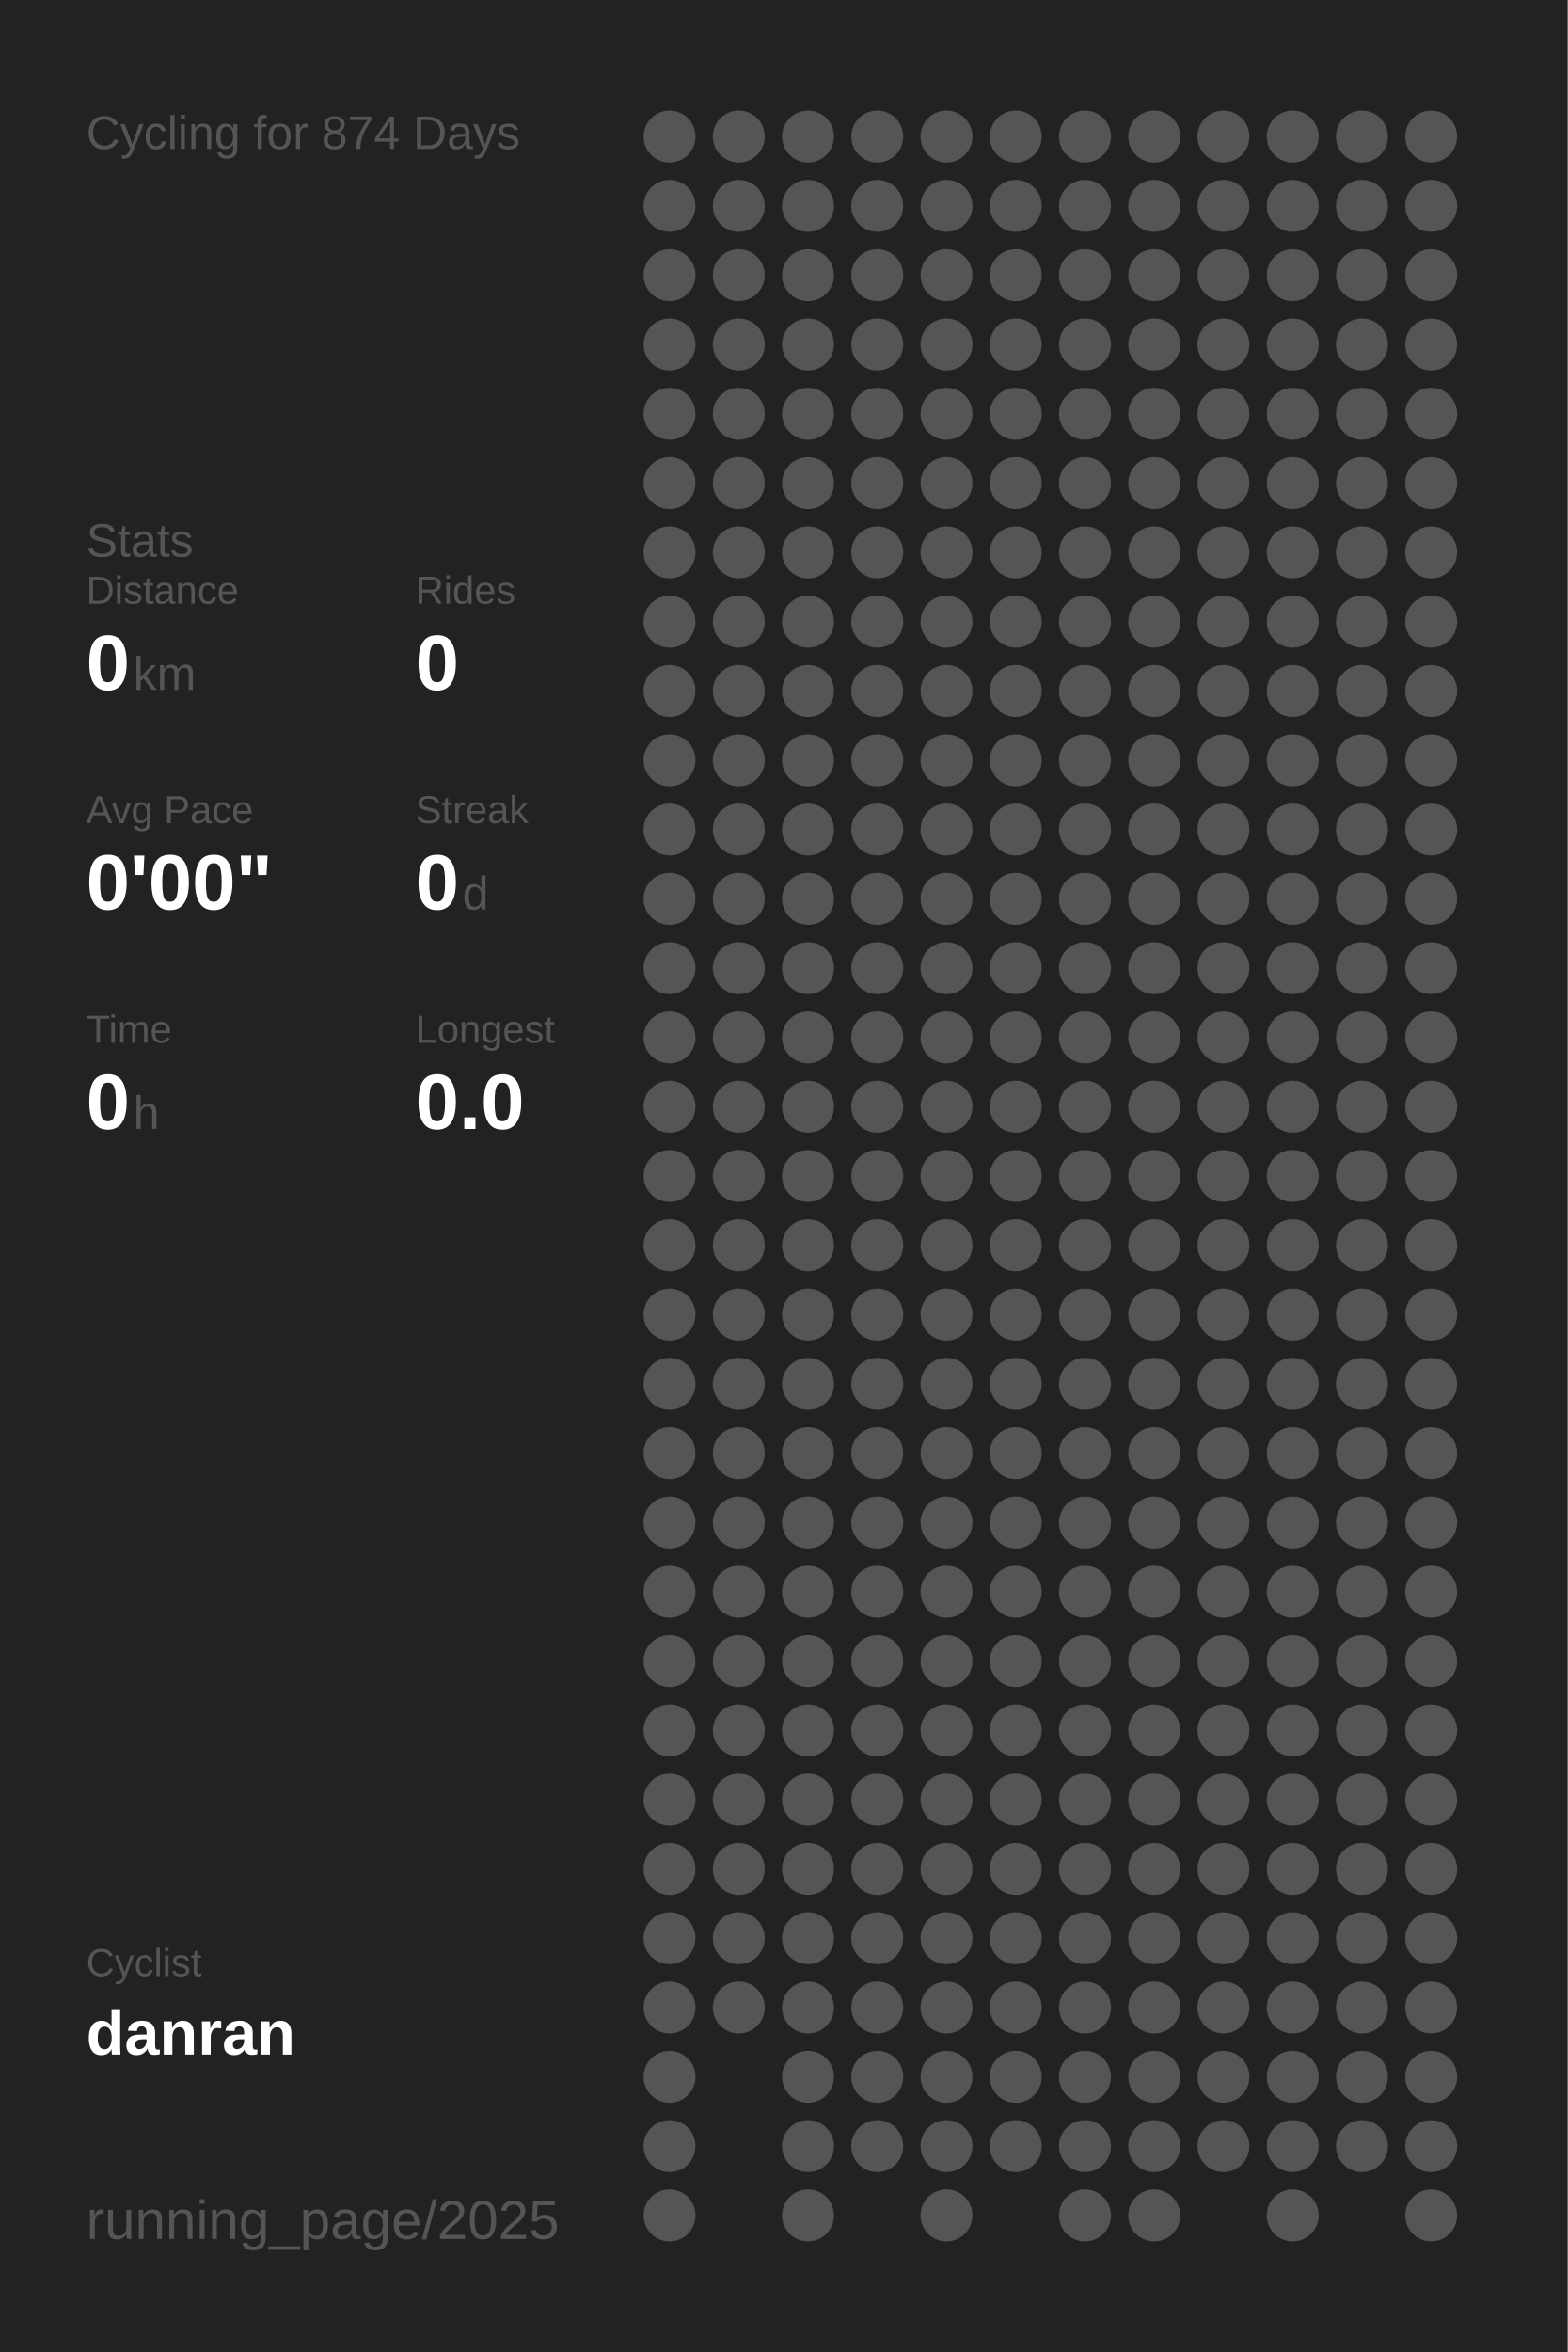
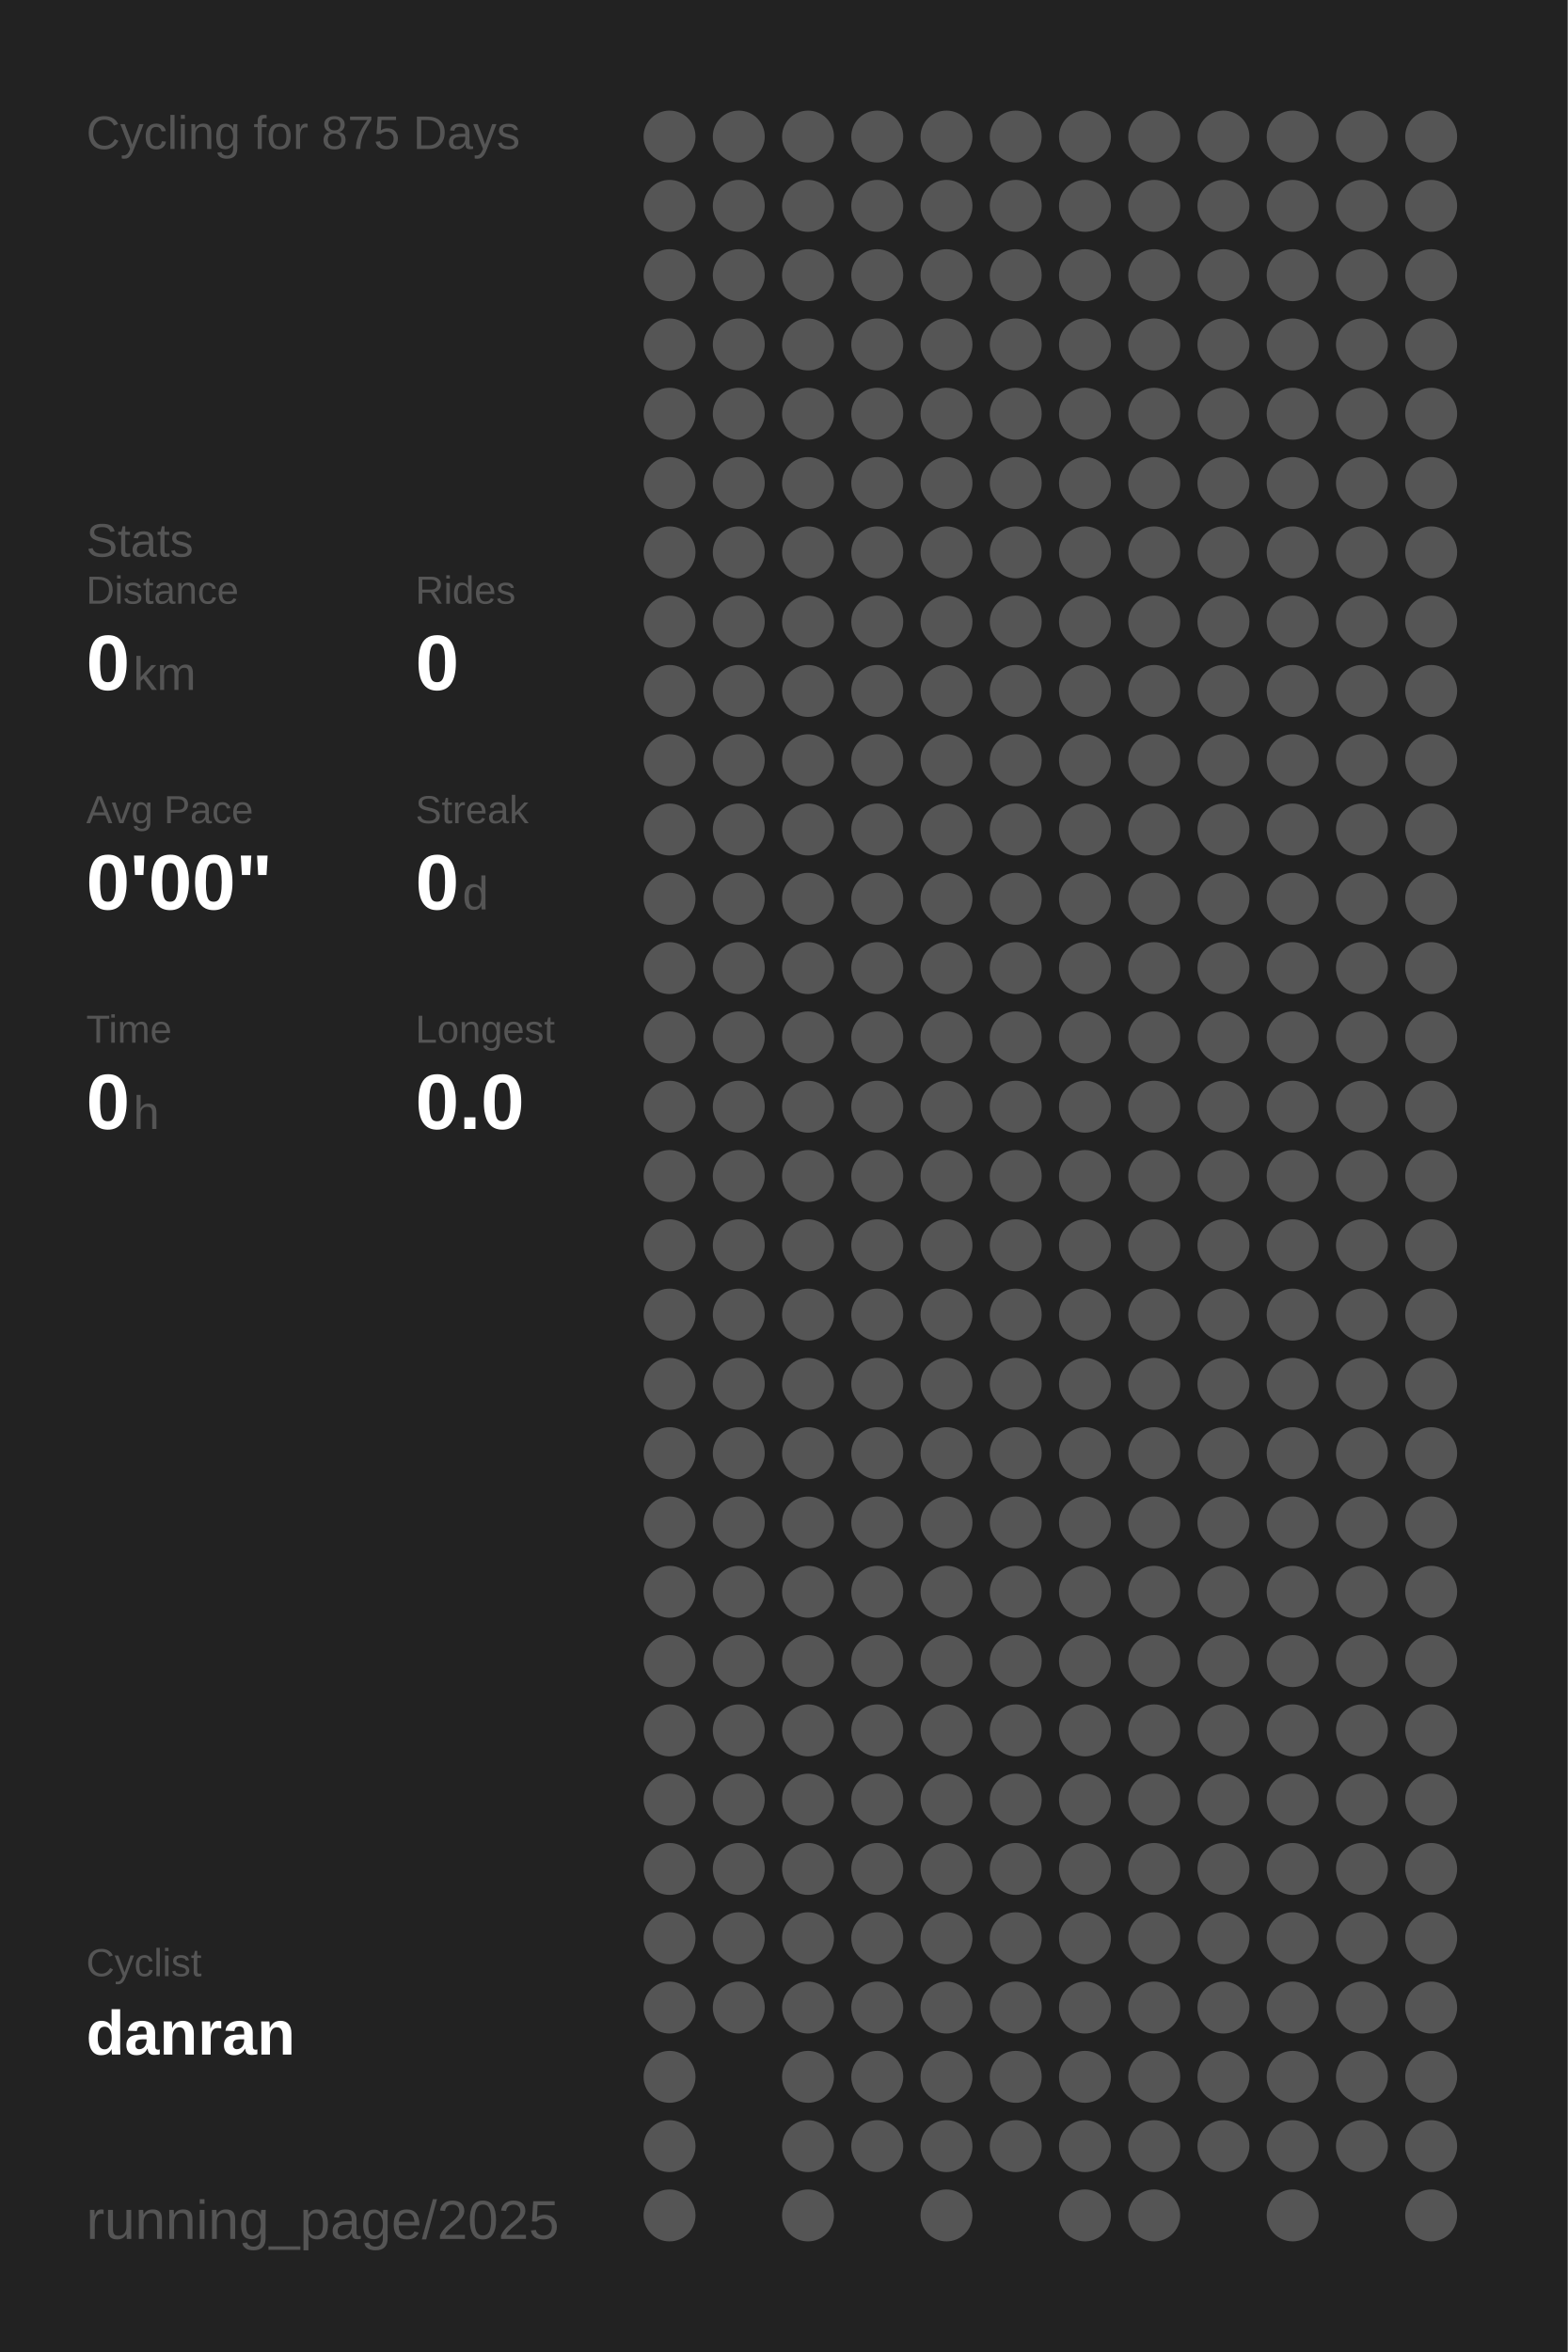
<svg xmlns="http://www.w3.org/2000/svg" baseProfile="full" height="300mm" version="1.1" viewBox="0,0,200,300" width="200mm">
  <defs />
  <rect fill="#222222" height="300" width="200" x="0" y="0" />
-   <text fill="#555555" style="font-size:6px; font-family:Arial;" x="11" y="19">Cycling for 874 Days</text>
+   <text fill="#555555" style="font-size:6px; font-family:Arial;" x="11" y="19">Cycling for 875 Days</text>
  <text fill="#555555" style="font-size:6px; font-family:Arial;" x="11" y="71">Stats</text>
  <text fill="#555555" style="font-size:5px; font-family:Arial;" x="11" y="77">Distance</text>
  <text fill="#FFFFFF" style="font-size:10px; font-family:Arial; font-weight:bold;" x="11" y="88">0</text>
  <text fill="#555555" style="font-size:6px; font-family:Arial;" x="17" y="88">km</text>
  <text fill="#555555" style="font-size:5px; font-family:Arial;" x="53" y="77">Rides</text>
  <text fill="#FFFFFF" style="font-size:10px; font-family:Arial; font-weight:bold;" x="53" y="88">0</text>
  <text fill="#555555" style="font-size:5px; font-family:Arial;" x="11" y="105">Avg Pace</text>
  <text fill="#FFFFFF" style="font-size:10px; font-family:Arial; font-weight:bold;" x="11" y="116">0'00"</text>
  <text fill="#555555" style="font-size:5px; font-family:Arial;" x="53" y="105">Streak</text>
  <text fill="#FFFFFF" style="font-size:10px; font-family:Arial; font-weight:bold;" x="53" y="116">0</text>
  <text fill="#555555" style="font-size:6px; font-family:Arial;" x="59" y="116">d</text>
  <text fill="#555555" style="font-size:5px; font-family:Arial;" x="11" y="133">Time</text>
  <text fill="#FFFFFF" style="font-size:10px; font-family:Arial; font-weight:bold;" x="11" y="144">0</text>
  <text fill="#555555" style="font-size:6px; font-family:Arial;" x="17" y="144">h</text>
  <text fill="#555555" style="font-size:5px; font-family:Arial;" x="53" y="133">Longest</text>
  <text fill="#FFFFFF" style="font-size:10px; font-family:Arial; font-weight:bold;" x="53" y="144">0.0</text>
  <text fill="#555555" style="font-size:5px; font-family:Arial;" x="11" y="252.065">Cyclist</text>
  <text fill="#FFFFFF" style="font-size:8px; font-family:Arial; font-weight:bold;" x="11" y="262.065">danran</text>
  <text fill="#555555" style="font-size:7px; font-family:Arial;" x="11" y="285.581">running_page/2025</text>
  <circle cx="85.417" cy="17.419" fill="#555555" r="3.312" />
  <circle cx="85.417" cy="26.258" fill="#555555" r="3.312" />
  <circle cx="85.417" cy="35.097" fill="#555555" r="3.312" />
  <circle cx="85.417" cy="43.935" fill="#555555" r="3.312" />
  <circle cx="85.417" cy="52.774" fill="#555555" r="3.312" />
  <circle cx="85.417" cy="61.613" fill="#555555" r="3.312" />
  <circle cx="85.417" cy="70.452" fill="#555555" r="3.312" />
  <circle cx="85.417" cy="79.29" fill="#555555" r="3.312" />
  <circle cx="85.417" cy="88.129" fill="#555555" r="3.312" />
  <circle cx="85.417" cy="96.968" fill="#555555" r="3.312" />
  <circle cx="85.417" cy="105.806" fill="#555555" r="3.312" />
  <circle cx="85.417" cy="114.645" fill="#555555" r="3.312" />
  <circle cx="85.417" cy="123.484" fill="#555555" r="3.312" />
  <circle cx="85.417" cy="132.323" fill="#555555" r="3.312" />
  <circle cx="85.417" cy="141.161" fill="#555555" r="3.312" />
  <circle cx="85.417" cy="150" fill="#555555" r="3.312" />
  <circle cx="85.417" cy="158.839" fill="#555555" r="3.312" />
  <circle cx="85.417" cy="167.677" fill="#555555" r="3.312" />
  <circle cx="85.417" cy="176.516" fill="#555555" r="3.312" />
  <circle cx="85.417" cy="185.355" fill="#555555" r="3.312" />
  <circle cx="85.417" cy="194.194" fill="#555555" r="3.312" />
  <circle cx="85.417" cy="203.032" fill="#555555" r="3.312" />
  <circle cx="85.417" cy="211.871" fill="#555555" r="3.312" />
  <circle cx="85.417" cy="220.71" fill="#555555" r="3.312" />
  <circle cx="85.417" cy="229.548" fill="#555555" r="3.312" />
  <circle cx="85.417" cy="238.387" fill="#555555" r="3.312" />
  <circle cx="85.417" cy="247.226" fill="#555555" r="3.312" />
  <circle cx="85.417" cy="256.065" fill="#555555" r="3.312" />
  <circle cx="85.417" cy="264.903" fill="#555555" r="3.312" />
  <circle cx="85.417" cy="273.742" fill="#555555" r="3.312" />
  <circle cx="85.417" cy="282.581" fill="#555555" r="3.312" />
  <circle cx="94.25" cy="17.419" fill="#555555" r="3.312" />
  <circle cx="94.25" cy="26.258" fill="#555555" r="3.312" />
  <circle cx="94.25" cy="35.097" fill="#555555" r="3.312" />
  <circle cx="94.25" cy="43.935" fill="#555555" r="3.312" />
  <circle cx="94.25" cy="52.774" fill="#555555" r="3.312" />
  <circle cx="94.25" cy="61.613" fill="#555555" r="3.312" />
  <circle cx="94.25" cy="70.452" fill="#555555" r="3.312" />
  <circle cx="94.25" cy="79.29" fill="#555555" r="3.312" />
  <circle cx="94.25" cy="88.129" fill="#555555" r="3.312" />
  <circle cx="94.25" cy="96.968" fill="#555555" r="3.312" />
  <circle cx="94.25" cy="105.806" fill="#555555" r="3.312" />
  <circle cx="94.25" cy="114.645" fill="#555555" r="3.312" />
  <circle cx="94.25" cy="123.484" fill="#555555" r="3.312" />
  <circle cx="94.25" cy="132.323" fill="#555555" r="3.312" />
  <circle cx="94.25" cy="141.161" fill="#555555" r="3.312" />
  <circle cx="94.25" cy="150" fill="#555555" r="3.312" />
  <circle cx="94.25" cy="158.839" fill="#555555" r="3.312" />
  <circle cx="94.25" cy="167.677" fill="#555555" r="3.312" />
  <circle cx="94.25" cy="176.516" fill="#555555" r="3.312" />
  <circle cx="94.25" cy="185.355" fill="#555555" r="3.312" />
  <circle cx="94.25" cy="194.194" fill="#555555" r="3.312" />
  <circle cx="94.25" cy="203.032" fill="#555555" r="3.312" />
  <circle cx="94.25" cy="211.871" fill="#555555" r="3.312" />
  <circle cx="94.25" cy="220.71" fill="#555555" r="3.312" />
  <circle cx="94.25" cy="229.548" fill="#555555" r="3.312" />
  <circle cx="94.25" cy="238.387" fill="#555555" r="3.312" />
  <circle cx="94.25" cy="247.226" fill="#555555" r="3.312" />
  <circle cx="94.25" cy="256.065" fill="#555555" r="3.312" />
  <circle cx="103.083" cy="17.419" fill="#555555" r="3.312" />
  <circle cx="103.083" cy="26.258" fill="#555555" r="3.312" />
  <circle cx="103.083" cy="35.097" fill="#555555" r="3.312" />
  <circle cx="103.083" cy="43.935" fill="#555555" r="3.312" />
  <circle cx="103.083" cy="52.774" fill="#555555" r="3.312" />
  <circle cx="103.083" cy="61.613" fill="#555555" r="3.312" />
  <circle cx="103.083" cy="70.452" fill="#555555" r="3.312" />
  <circle cx="103.083" cy="79.29" fill="#555555" r="3.312" />
  <circle cx="103.083" cy="88.129" fill="#555555" r="3.312" />
  <circle cx="103.083" cy="96.968" fill="#555555" r="3.312" />
  <circle cx="103.083" cy="105.806" fill="#555555" r="3.312" />
  <circle cx="103.083" cy="114.645" fill="#555555" r="3.312" />
  <circle cx="103.083" cy="123.484" fill="#555555" r="3.312" />
  <circle cx="103.083" cy="132.323" fill="#555555" r="3.312" />
  <circle cx="103.083" cy="141.161" fill="#555555" r="3.312" />
  <circle cx="103.083" cy="150" fill="#555555" r="3.312" />
  <circle cx="103.083" cy="158.839" fill="#555555" r="3.312" />
  <circle cx="103.083" cy="167.677" fill="#555555" r="3.312" />
  <circle cx="103.083" cy="176.516" fill="#555555" r="3.312" />
  <circle cx="103.083" cy="185.355" fill="#555555" r="3.312" />
  <circle cx="103.083" cy="194.194" fill="#555555" r="3.312" />
  <circle cx="103.083" cy="203.032" fill="#555555" r="3.312" />
  <circle cx="103.083" cy="211.871" fill="#555555" r="3.312" />
  <circle cx="103.083" cy="220.71" fill="#555555" r="3.312" />
  <circle cx="103.083" cy="229.548" fill="#555555" r="3.312" />
  <circle cx="103.083" cy="238.387" fill="#555555" r="3.312" />
  <circle cx="103.083" cy="247.226" fill="#555555" r="3.312" />
  <circle cx="103.083" cy="256.065" fill="#555555" r="3.312" />
  <circle cx="103.083" cy="264.903" fill="#555555" r="3.312" />
  <circle cx="103.083" cy="273.742" fill="#555555" r="3.312" />
  <circle cx="103.083" cy="282.581" fill="#555555" r="3.312" />
  <circle cx="111.917" cy="17.419" fill="#555555" r="3.312" />
  <circle cx="111.917" cy="26.258" fill="#555555" r="3.312" />
  <circle cx="111.917" cy="35.097" fill="#555555" r="3.312" />
  <circle cx="111.917" cy="43.935" fill="#555555" r="3.312" />
  <circle cx="111.917" cy="52.774" fill="#555555" r="3.312" />
  <circle cx="111.917" cy="61.613" fill="#555555" r="3.312" />
  <circle cx="111.917" cy="70.452" fill="#555555" r="3.312" />
  <circle cx="111.917" cy="79.29" fill="#555555" r="3.312" />
  <circle cx="111.917" cy="88.129" fill="#555555" r="3.312" />
  <circle cx="111.917" cy="96.968" fill="#555555" r="3.312" />
  <circle cx="111.917" cy="105.806" fill="#555555" r="3.312" />
  <circle cx="111.917" cy="114.645" fill="#555555" r="3.312" />
  <circle cx="111.917" cy="123.484" fill="#555555" r="3.312" />
  <circle cx="111.917" cy="132.323" fill="#555555" r="3.312" />
  <circle cx="111.917" cy="141.161" fill="#555555" r="3.312" />
  <circle cx="111.917" cy="150" fill="#555555" r="3.312" />
  <circle cx="111.917" cy="158.839" fill="#555555" r="3.312" />
  <circle cx="111.917" cy="167.677" fill="#555555" r="3.312" />
  <circle cx="111.917" cy="176.516" fill="#555555" r="3.312" />
  <circle cx="111.917" cy="185.355" fill="#555555" r="3.312" />
  <circle cx="111.917" cy="194.194" fill="#555555" r="3.312" />
  <circle cx="111.917" cy="203.032" fill="#555555" r="3.312" />
  <circle cx="111.917" cy="211.871" fill="#555555" r="3.312" />
  <circle cx="111.917" cy="220.71" fill="#555555" r="3.312" />
  <circle cx="111.917" cy="229.548" fill="#555555" r="3.312" />
  <circle cx="111.917" cy="238.387" fill="#555555" r="3.312" />
  <circle cx="111.917" cy="247.226" fill="#555555" r="3.312" />
  <circle cx="111.917" cy="256.065" fill="#555555" r="3.312" />
  <circle cx="111.917" cy="264.903" fill="#555555" r="3.312" />
  <circle cx="111.917" cy="273.742" fill="#555555" r="3.312" />
  <circle cx="120.75" cy="17.419" fill="#555555" r="3.312" />
  <circle cx="120.75" cy="26.258" fill="#555555" r="3.312" />
  <circle cx="120.75" cy="35.097" fill="#555555" r="3.312" />
  <circle cx="120.75" cy="43.935" fill="#555555" r="3.312" />
  <circle cx="120.75" cy="52.774" fill="#555555" r="3.312" />
  <circle cx="120.75" cy="61.613" fill="#555555" r="3.312" />
  <circle cx="120.75" cy="70.452" fill="#555555" r="3.312" />
  <circle cx="120.75" cy="79.29" fill="#555555" r="3.312" />
  <circle cx="120.75" cy="88.129" fill="#555555" r="3.312" />
  <circle cx="120.75" cy="96.968" fill="#555555" r="3.312" />
  <circle cx="120.75" cy="105.806" fill="#555555" r="3.312" />
  <circle cx="120.75" cy="114.645" fill="#555555" r="3.312" />
  <circle cx="120.75" cy="123.484" fill="#555555" r="3.312" />
  <circle cx="120.75" cy="132.323" fill="#555555" r="3.312" />
  <circle cx="120.75" cy="141.161" fill="#555555" r="3.312" />
  <circle cx="120.75" cy="150" fill="#555555" r="3.312" />
  <circle cx="120.75" cy="158.839" fill="#555555" r="3.312" />
  <circle cx="120.75" cy="167.677" fill="#555555" r="3.312" />
  <circle cx="120.75" cy="176.516" fill="#555555" r="3.312" />
  <circle cx="120.75" cy="185.355" fill="#555555" r="3.312" />
  <circle cx="120.75" cy="194.194" fill="#555555" r="3.312" />
  <circle cx="120.75" cy="203.032" fill="#555555" r="3.312" />
  <circle cx="120.75" cy="211.871" fill="#555555" r="3.312" />
  <circle cx="120.75" cy="220.71" fill="#555555" r="3.312" />
  <circle cx="120.75" cy="229.548" fill="#555555" r="3.312" />
  <circle cx="120.75" cy="238.387" fill="#555555" r="3.312" />
  <circle cx="120.75" cy="247.226" fill="#555555" r="3.312" />
  <circle cx="120.75" cy="256.065" fill="#555555" r="3.312" />
  <circle cx="120.75" cy="264.903" fill="#555555" r="3.312" />
  <circle cx="120.75" cy="273.742" fill="#555555" r="3.312" />
  <circle cx="120.75" cy="282.581" fill="#555555" r="3.312" />
  <circle cx="129.583" cy="17.419" fill="#555555" r="3.312" />
  <circle cx="129.583" cy="26.258" fill="#555555" r="3.312" />
  <circle cx="129.583" cy="35.097" fill="#555555" r="3.312" />
  <circle cx="129.583" cy="43.935" fill="#555555" r="3.312" />
  <circle cx="129.583" cy="52.774" fill="#555555" r="3.312" />
  <circle cx="129.583" cy="61.613" fill="#555555" r="3.312" />
  <circle cx="129.583" cy="70.452" fill="#555555" r="3.312" />
  <circle cx="129.583" cy="79.29" fill="#555555" r="3.312" />
  <circle cx="129.583" cy="88.129" fill="#555555" r="3.312" />
  <circle cx="129.583" cy="96.968" fill="#555555" r="3.312" />
  <circle cx="129.583" cy="105.806" fill="#555555" r="3.312" />
  <circle cx="129.583" cy="114.645" fill="#555555" r="3.312" />
  <circle cx="129.583" cy="123.484" fill="#555555" r="3.312" />
  <circle cx="129.583" cy="132.323" fill="#555555" r="3.312" />
  <circle cx="129.583" cy="141.161" fill="#555555" r="3.312" />
  <circle cx="129.583" cy="150" fill="#555555" r="3.312" />
  <circle cx="129.583" cy="158.839" fill="#555555" r="3.312" />
  <circle cx="129.583" cy="167.677" fill="#555555" r="3.312" />
  <circle cx="129.583" cy="176.516" fill="#555555" r="3.312" />
  <circle cx="129.583" cy="185.355" fill="#555555" r="3.312" />
  <circle cx="129.583" cy="194.194" fill="#555555" r="3.312" />
  <circle cx="129.583" cy="203.032" fill="#555555" r="3.312" />
  <circle cx="129.583" cy="211.871" fill="#555555" r="3.312" />
  <circle cx="129.583" cy="220.71" fill="#555555" r="3.312" />
  <circle cx="129.583" cy="229.548" fill="#555555" r="3.312" />
  <circle cx="129.583" cy="238.387" fill="#555555" r="3.312" />
  <circle cx="129.583" cy="247.226" fill="#555555" r="3.312" />
  <circle cx="129.583" cy="256.065" fill="#555555" r="3.312" />
  <circle cx="129.583" cy="264.903" fill="#555555" r="3.312" />
  <circle cx="129.583" cy="273.742" fill="#555555" r="3.312" />
  <circle cx="138.417" cy="17.419" fill="#555555" r="3.312" />
  <circle cx="138.417" cy="26.258" fill="#555555" r="3.312" />
  <circle cx="138.417" cy="35.097" fill="#555555" r="3.312" />
  <circle cx="138.417" cy="43.935" fill="#555555" r="3.312" />
  <circle cx="138.417" cy="52.774" fill="#555555" r="3.312" />
  <circle cx="138.417" cy="61.613" fill="#555555" r="3.312" />
  <circle cx="138.417" cy="70.452" fill="#555555" r="3.312" />
  <circle cx="138.417" cy="79.29" fill="#555555" r="3.312" />
  <circle cx="138.417" cy="88.129" fill="#555555" r="3.312" />
  <circle cx="138.417" cy="96.968" fill="#555555" r="3.312" />
  <circle cx="138.417" cy="105.806" fill="#555555" r="3.312" />
  <circle cx="138.417" cy="114.645" fill="#555555" r="3.312" />
  <circle cx="138.417" cy="123.484" fill="#555555" r="3.312" />
  <circle cx="138.417" cy="132.323" fill="#555555" r="3.312" />
  <circle cx="138.417" cy="141.161" fill="#555555" r="3.312" />
  <circle cx="138.417" cy="150" fill="#555555" r="3.312" />
  <circle cx="138.417" cy="158.839" fill="#555555" r="3.312" />
  <circle cx="138.417" cy="167.677" fill="#555555" r="3.312" />
  <circle cx="138.417" cy="176.516" fill="#555555" r="3.312" />
  <circle cx="138.417" cy="185.355" fill="#555555" r="3.312" />
  <circle cx="138.417" cy="194.194" fill="#555555" r="3.312" />
  <circle cx="138.417" cy="203.032" fill="#555555" r="3.312" />
  <circle cx="138.417" cy="211.871" fill="#555555" r="3.312" />
  <circle cx="138.417" cy="220.71" fill="#555555" r="3.312" />
  <circle cx="138.417" cy="229.548" fill="#555555" r="3.312" />
  <circle cx="138.417" cy="238.387" fill="#555555" r="3.312" />
  <circle cx="138.417" cy="247.226" fill="#555555" r="3.312" />
  <circle cx="138.417" cy="256.065" fill="#555555" r="3.312" />
  <circle cx="138.417" cy="264.903" fill="#555555" r="3.312" />
  <circle cx="138.417" cy="273.742" fill="#555555" r="3.312" />
  <circle cx="138.417" cy="282.581" fill="#555555" r="3.312" />
  <circle cx="147.25" cy="17.419" fill="#555555" r="3.312" />
  <circle cx="147.25" cy="26.258" fill="#555555" r="3.312" />
  <circle cx="147.25" cy="35.097" fill="#555555" r="3.312" />
  <circle cx="147.25" cy="43.935" fill="#555555" r="3.312" />
  <circle cx="147.25" cy="52.774" fill="#555555" r="3.312" />
  <circle cx="147.25" cy="61.613" fill="#555555" r="3.312" />
  <circle cx="147.25" cy="70.452" fill="#555555" r="3.312" />
  <circle cx="147.25" cy="79.29" fill="#555555" r="3.312" />
  <circle cx="147.25" cy="88.129" fill="#555555" r="3.312" />
  <circle cx="147.25" cy="96.968" fill="#555555" r="3.312" />
  <circle cx="147.25" cy="105.806" fill="#555555" r="3.312" />
  <circle cx="147.25" cy="114.645" fill="#555555" r="3.312" />
  <circle cx="147.25" cy="123.484" fill="#555555" r="3.312" />
  <circle cx="147.25" cy="132.323" fill="#555555" r="3.312" />
  <circle cx="147.25" cy="141.161" fill="#555555" r="3.312" />
  <circle cx="147.25" cy="150" fill="#555555" r="3.312" />
  <circle cx="147.25" cy="158.839" fill="#555555" r="3.312" />
  <circle cx="147.25" cy="167.677" fill="#555555" r="3.312" />
  <circle cx="147.25" cy="176.516" fill="#555555" r="3.312" />
  <circle cx="147.25" cy="185.355" fill="#555555" r="3.312" />
  <circle cx="147.25" cy="194.194" fill="#555555" r="3.312" />
  <circle cx="147.25" cy="203.032" fill="#555555" r="3.312" />
  <circle cx="147.25" cy="211.871" fill="#555555" r="3.312" />
  <circle cx="147.25" cy="220.71" fill="#555555" r="3.312" />
  <circle cx="147.25" cy="229.548" fill="#555555" r="3.312" />
  <circle cx="147.25" cy="238.387" fill="#555555" r="3.312" />
  <circle cx="147.25" cy="247.226" fill="#555555" r="3.312" />
  <circle cx="147.25" cy="256.065" fill="#555555" r="3.312" />
  <circle cx="147.25" cy="264.903" fill="#555555" r="3.312" />
  <circle cx="147.25" cy="273.742" fill="#555555" r="3.312" />
  <circle cx="147.25" cy="282.581" fill="#555555" r="3.312" />
  <circle cx="156.083" cy="17.419" fill="#555555" r="3.312" />
  <circle cx="156.083" cy="26.258" fill="#555555" r="3.312" />
  <circle cx="156.083" cy="35.097" fill="#555555" r="3.312" />
  <circle cx="156.083" cy="43.935" fill="#555555" r="3.312" />
  <circle cx="156.083" cy="52.774" fill="#555555" r="3.312" />
  <circle cx="156.083" cy="61.613" fill="#555555" r="3.312" />
  <circle cx="156.083" cy="70.452" fill="#555555" r="3.312" />
  <circle cx="156.083" cy="79.29" fill="#555555" r="3.312" />
  <circle cx="156.083" cy="88.129" fill="#555555" r="3.312" />
  <circle cx="156.083" cy="96.968" fill="#555555" r="3.312" />
  <circle cx="156.083" cy="105.806" fill="#555555" r="3.312" />
  <circle cx="156.083" cy="114.645" fill="#555555" r="3.312" />
  <circle cx="156.083" cy="123.484" fill="#555555" r="3.312" />
  <circle cx="156.083" cy="132.323" fill="#555555" r="3.312" />
  <circle cx="156.083" cy="141.161" fill="#555555" r="3.312" />
  <circle cx="156.083" cy="150" fill="#555555" r="3.312" />
  <circle cx="156.083" cy="158.839" fill="#555555" r="3.312" />
  <circle cx="156.083" cy="167.677" fill="#555555" r="3.312" />
  <circle cx="156.083" cy="176.516" fill="#555555" r="3.312" />
  <circle cx="156.083" cy="185.355" fill="#555555" r="3.312" />
  <circle cx="156.083" cy="194.194" fill="#555555" r="3.312" />
  <circle cx="156.083" cy="203.032" fill="#555555" r="3.312" />
  <circle cx="156.083" cy="211.871" fill="#555555" r="3.312" />
  <circle cx="156.083" cy="220.71" fill="#555555" r="3.312" />
  <circle cx="156.083" cy="229.548" fill="#555555" r="3.312" />
  <circle cx="156.083" cy="238.387" fill="#555555" r="3.312" />
  <circle cx="156.083" cy="247.226" fill="#555555" r="3.312" />
  <circle cx="156.083" cy="256.065" fill="#555555" r="3.312" />
  <circle cx="156.083" cy="264.903" fill="#555555" r="3.312" />
  <circle cx="156.083" cy="273.742" fill="#555555" r="3.312" />
  <circle cx="164.917" cy="17.419" fill="#555555" r="3.312" />
  <circle cx="164.917" cy="26.258" fill="#555555" r="3.312" />
  <circle cx="164.917" cy="35.097" fill="#555555" r="3.312" />
  <circle cx="164.917" cy="43.935" fill="#555555" r="3.312" />
  <circle cx="164.917" cy="52.774" fill="#555555" r="3.312" />
  <circle cx="164.917" cy="61.613" fill="#555555" r="3.312" />
  <circle cx="164.917" cy="70.452" fill="#555555" r="3.312" />
  <circle cx="164.917" cy="79.29" fill="#555555" r="3.312" />
  <circle cx="164.917" cy="88.129" fill="#555555" r="3.312" />
  <circle cx="164.917" cy="96.968" fill="#555555" r="3.312" />
  <circle cx="164.917" cy="105.806" fill="#555555" r="3.312" />
  <circle cx="164.917" cy="114.645" fill="#555555" r="3.312" />
  <circle cx="164.917" cy="123.484" fill="#555555" r="3.312" />
  <circle cx="164.917" cy="132.323" fill="#555555" r="3.312" />
  <circle cx="164.917" cy="141.161" fill="#555555" r="3.312" />
  <circle cx="164.917" cy="150" fill="#555555" r="3.312" />
  <circle cx="164.917" cy="158.839" fill="#555555" r="3.312" />
  <circle cx="164.917" cy="167.677" fill="#555555" r="3.312" />
  <circle cx="164.917" cy="176.516" fill="#555555" r="3.312" />
  <circle cx="164.917" cy="185.355" fill="#555555" r="3.312" />
  <circle cx="164.917" cy="194.194" fill="#555555" r="3.312" />
  <circle cx="164.917" cy="203.032" fill="#555555" r="3.312" />
  <circle cx="164.917" cy="211.871" fill="#555555" r="3.312" />
  <circle cx="164.917" cy="220.71" fill="#555555" r="3.312" />
  <circle cx="164.917" cy="229.548" fill="#555555" r="3.312" />
  <circle cx="164.917" cy="238.387" fill="#555555" r="3.312" />
  <circle cx="164.917" cy="247.226" fill="#555555" r="3.312" />
  <circle cx="164.917" cy="256.065" fill="#555555" r="3.312" />
  <circle cx="164.917" cy="264.903" fill="#555555" r="3.312" />
  <circle cx="164.917" cy="273.742" fill="#555555" r="3.312" />
  <circle cx="164.917" cy="282.581" fill="#555555" r="3.312" />
  <circle cx="173.75" cy="17.419" fill="#555555" r="3.312" />
  <circle cx="173.75" cy="26.258" fill="#555555" r="3.312" />
  <circle cx="173.75" cy="35.097" fill="#555555" r="3.312" />
  <circle cx="173.75" cy="43.935" fill="#555555" r="3.312" />
  <circle cx="173.75" cy="52.774" fill="#555555" r="3.312" />
  <circle cx="173.75" cy="61.613" fill="#555555" r="3.312" />
  <circle cx="173.75" cy="70.452" fill="#555555" r="3.312" />
  <circle cx="173.75" cy="79.29" fill="#555555" r="3.312" />
  <circle cx="173.75" cy="88.129" fill="#555555" r="3.312" />
  <circle cx="173.75" cy="96.968" fill="#555555" r="3.312" />
  <circle cx="173.75" cy="105.806" fill="#555555" r="3.312" />
  <circle cx="173.75" cy="114.645" fill="#555555" r="3.312" />
  <circle cx="173.75" cy="123.484" fill="#555555" r="3.312" />
  <circle cx="173.75" cy="132.323" fill="#555555" r="3.312" />
  <circle cx="173.75" cy="141.161" fill="#555555" r="3.312" />
  <circle cx="173.75" cy="150" fill="#555555" r="3.312" />
  <circle cx="173.75" cy="158.839" fill="#555555" r="3.312" />
  <circle cx="173.75" cy="167.677" fill="#555555" r="3.312" />
  <circle cx="173.75" cy="176.516" fill="#555555" r="3.312" />
  <circle cx="173.75" cy="185.355" fill="#555555" r="3.312" />
  <circle cx="173.75" cy="194.194" fill="#555555" r="3.312" />
  <circle cx="173.75" cy="203.032" fill="#555555" r="3.312" />
  <circle cx="173.75" cy="211.871" fill="#555555" r="3.312" />
  <circle cx="173.75" cy="220.71" fill="#555555" r="3.312" />
  <circle cx="173.75" cy="229.548" fill="#555555" r="3.312" />
  <circle cx="173.75" cy="238.387" fill="#555555" r="3.312" />
  <circle cx="173.75" cy="247.226" fill="#555555" r="3.312" />
  <circle cx="173.75" cy="256.065" fill="#555555" r="3.312" />
  <circle cx="173.75" cy="264.903" fill="#555555" r="3.312" />
  <circle cx="173.75" cy="273.742" fill="#555555" r="3.312" />
  <circle cx="182.583" cy="17.419" fill="#555555" r="3.312" />
  <circle cx="182.583" cy="26.258" fill="#555555" r="3.312" />
  <circle cx="182.583" cy="35.097" fill="#555555" r="3.312" />
  <circle cx="182.583" cy="43.935" fill="#555555" r="3.312" />
  <circle cx="182.583" cy="52.774" fill="#555555" r="3.312" />
  <circle cx="182.583" cy="61.613" fill="#555555" r="3.312" />
  <circle cx="182.583" cy="70.452" fill="#555555" r="3.312" />
  <circle cx="182.583" cy="79.29" fill="#555555" r="3.312" />
  <circle cx="182.583" cy="88.129" fill="#555555" r="3.312" />
  <circle cx="182.583" cy="96.968" fill="#555555" r="3.312" />
  <circle cx="182.583" cy="105.806" fill="#555555" r="3.312" />
  <circle cx="182.583" cy="114.645" fill="#555555" r="3.312" />
  <circle cx="182.583" cy="123.484" fill="#555555" r="3.312" />
  <circle cx="182.583" cy="132.323" fill="#555555" r="3.312" />
  <circle cx="182.583" cy="141.161" fill="#555555" r="3.312" />
  <circle cx="182.583" cy="150" fill="#555555" r="3.312" />
  <circle cx="182.583" cy="158.839" fill="#555555" r="3.312" />
  <circle cx="182.583" cy="167.677" fill="#555555" r="3.312" />
  <circle cx="182.583" cy="176.516" fill="#555555" r="3.312" />
  <circle cx="182.583" cy="185.355" fill="#555555" r="3.312" />
  <circle cx="182.583" cy="194.194" fill="#555555" r="3.312" />
  <circle cx="182.583" cy="203.032" fill="#555555" r="3.312" />
  <circle cx="182.583" cy="211.871" fill="#555555" r="3.312" />
  <circle cx="182.583" cy="220.71" fill="#555555" r="3.312" />
  <circle cx="182.583" cy="229.548" fill="#555555" r="3.312" />
  <circle cx="182.583" cy="238.387" fill="#555555" r="3.312" />
  <circle cx="182.583" cy="247.226" fill="#555555" r="3.312" />
  <circle cx="182.583" cy="256.065" fill="#555555" r="3.312" />
  <circle cx="182.583" cy="264.903" fill="#555555" r="3.312" />
  <circle cx="182.583" cy="273.742" fill="#555555" r="3.312" />
  <circle cx="182.583" cy="282.581" fill="#555555" r="3.312" />
</svg>
